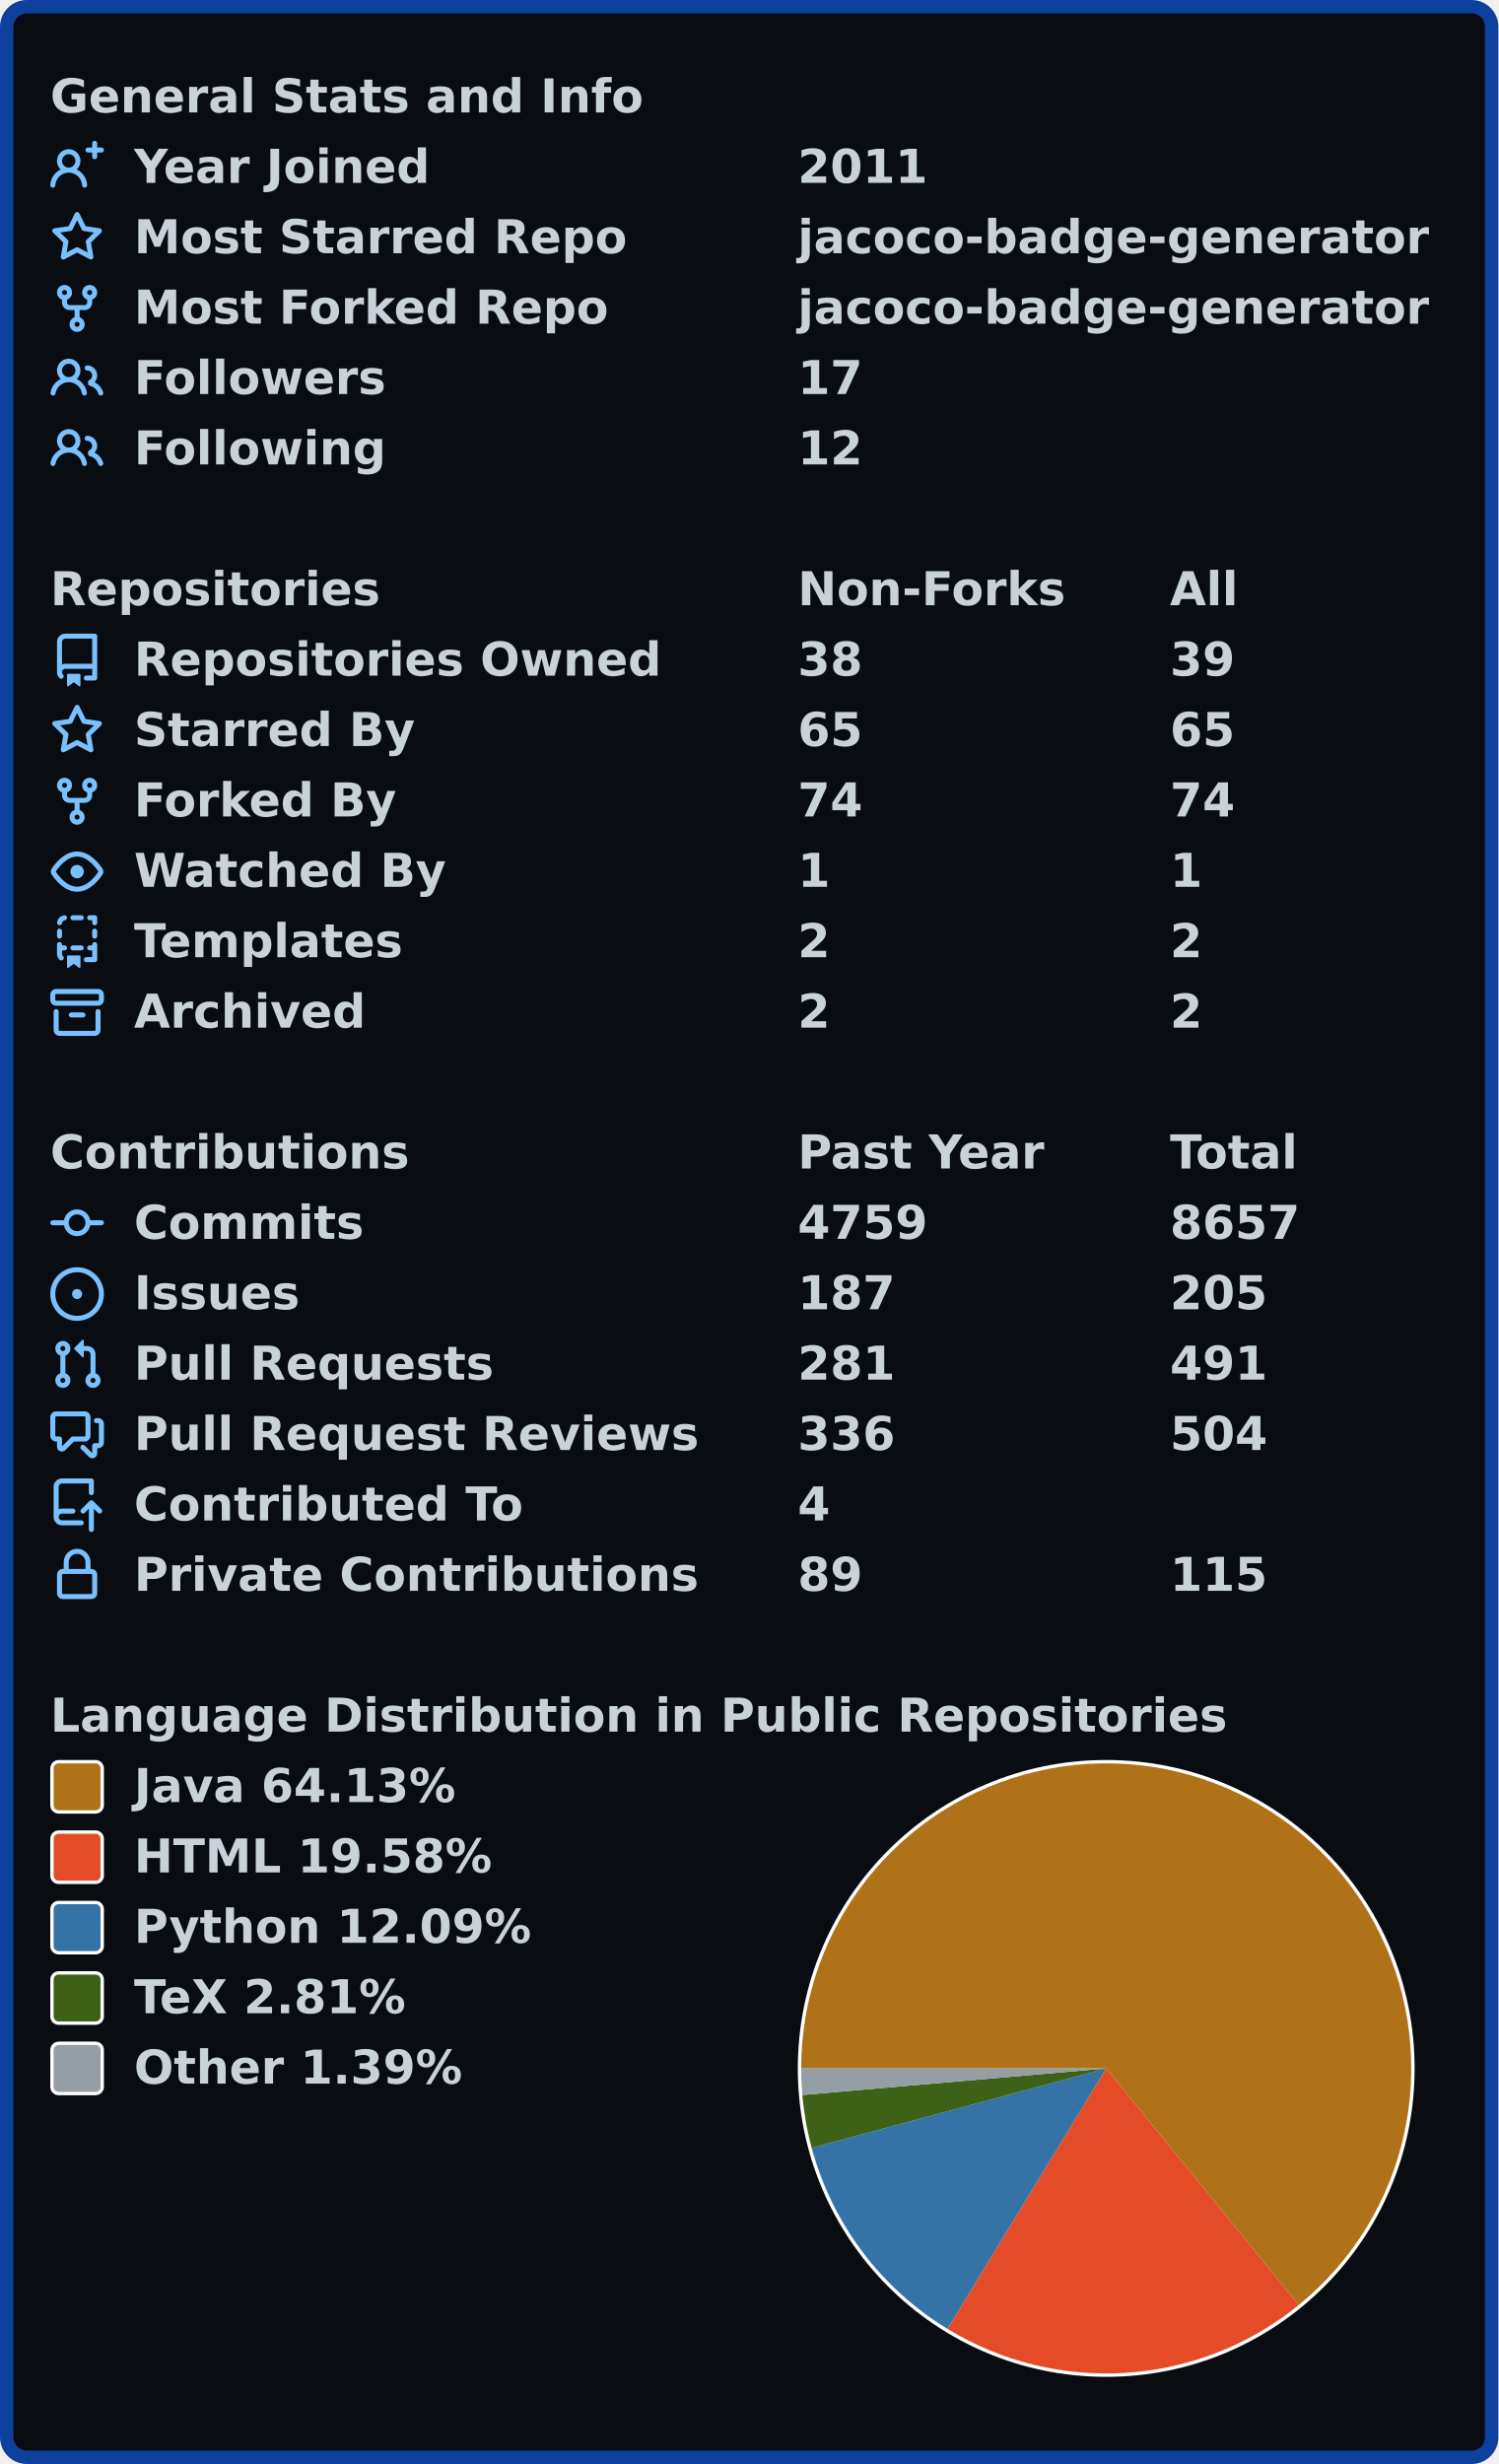
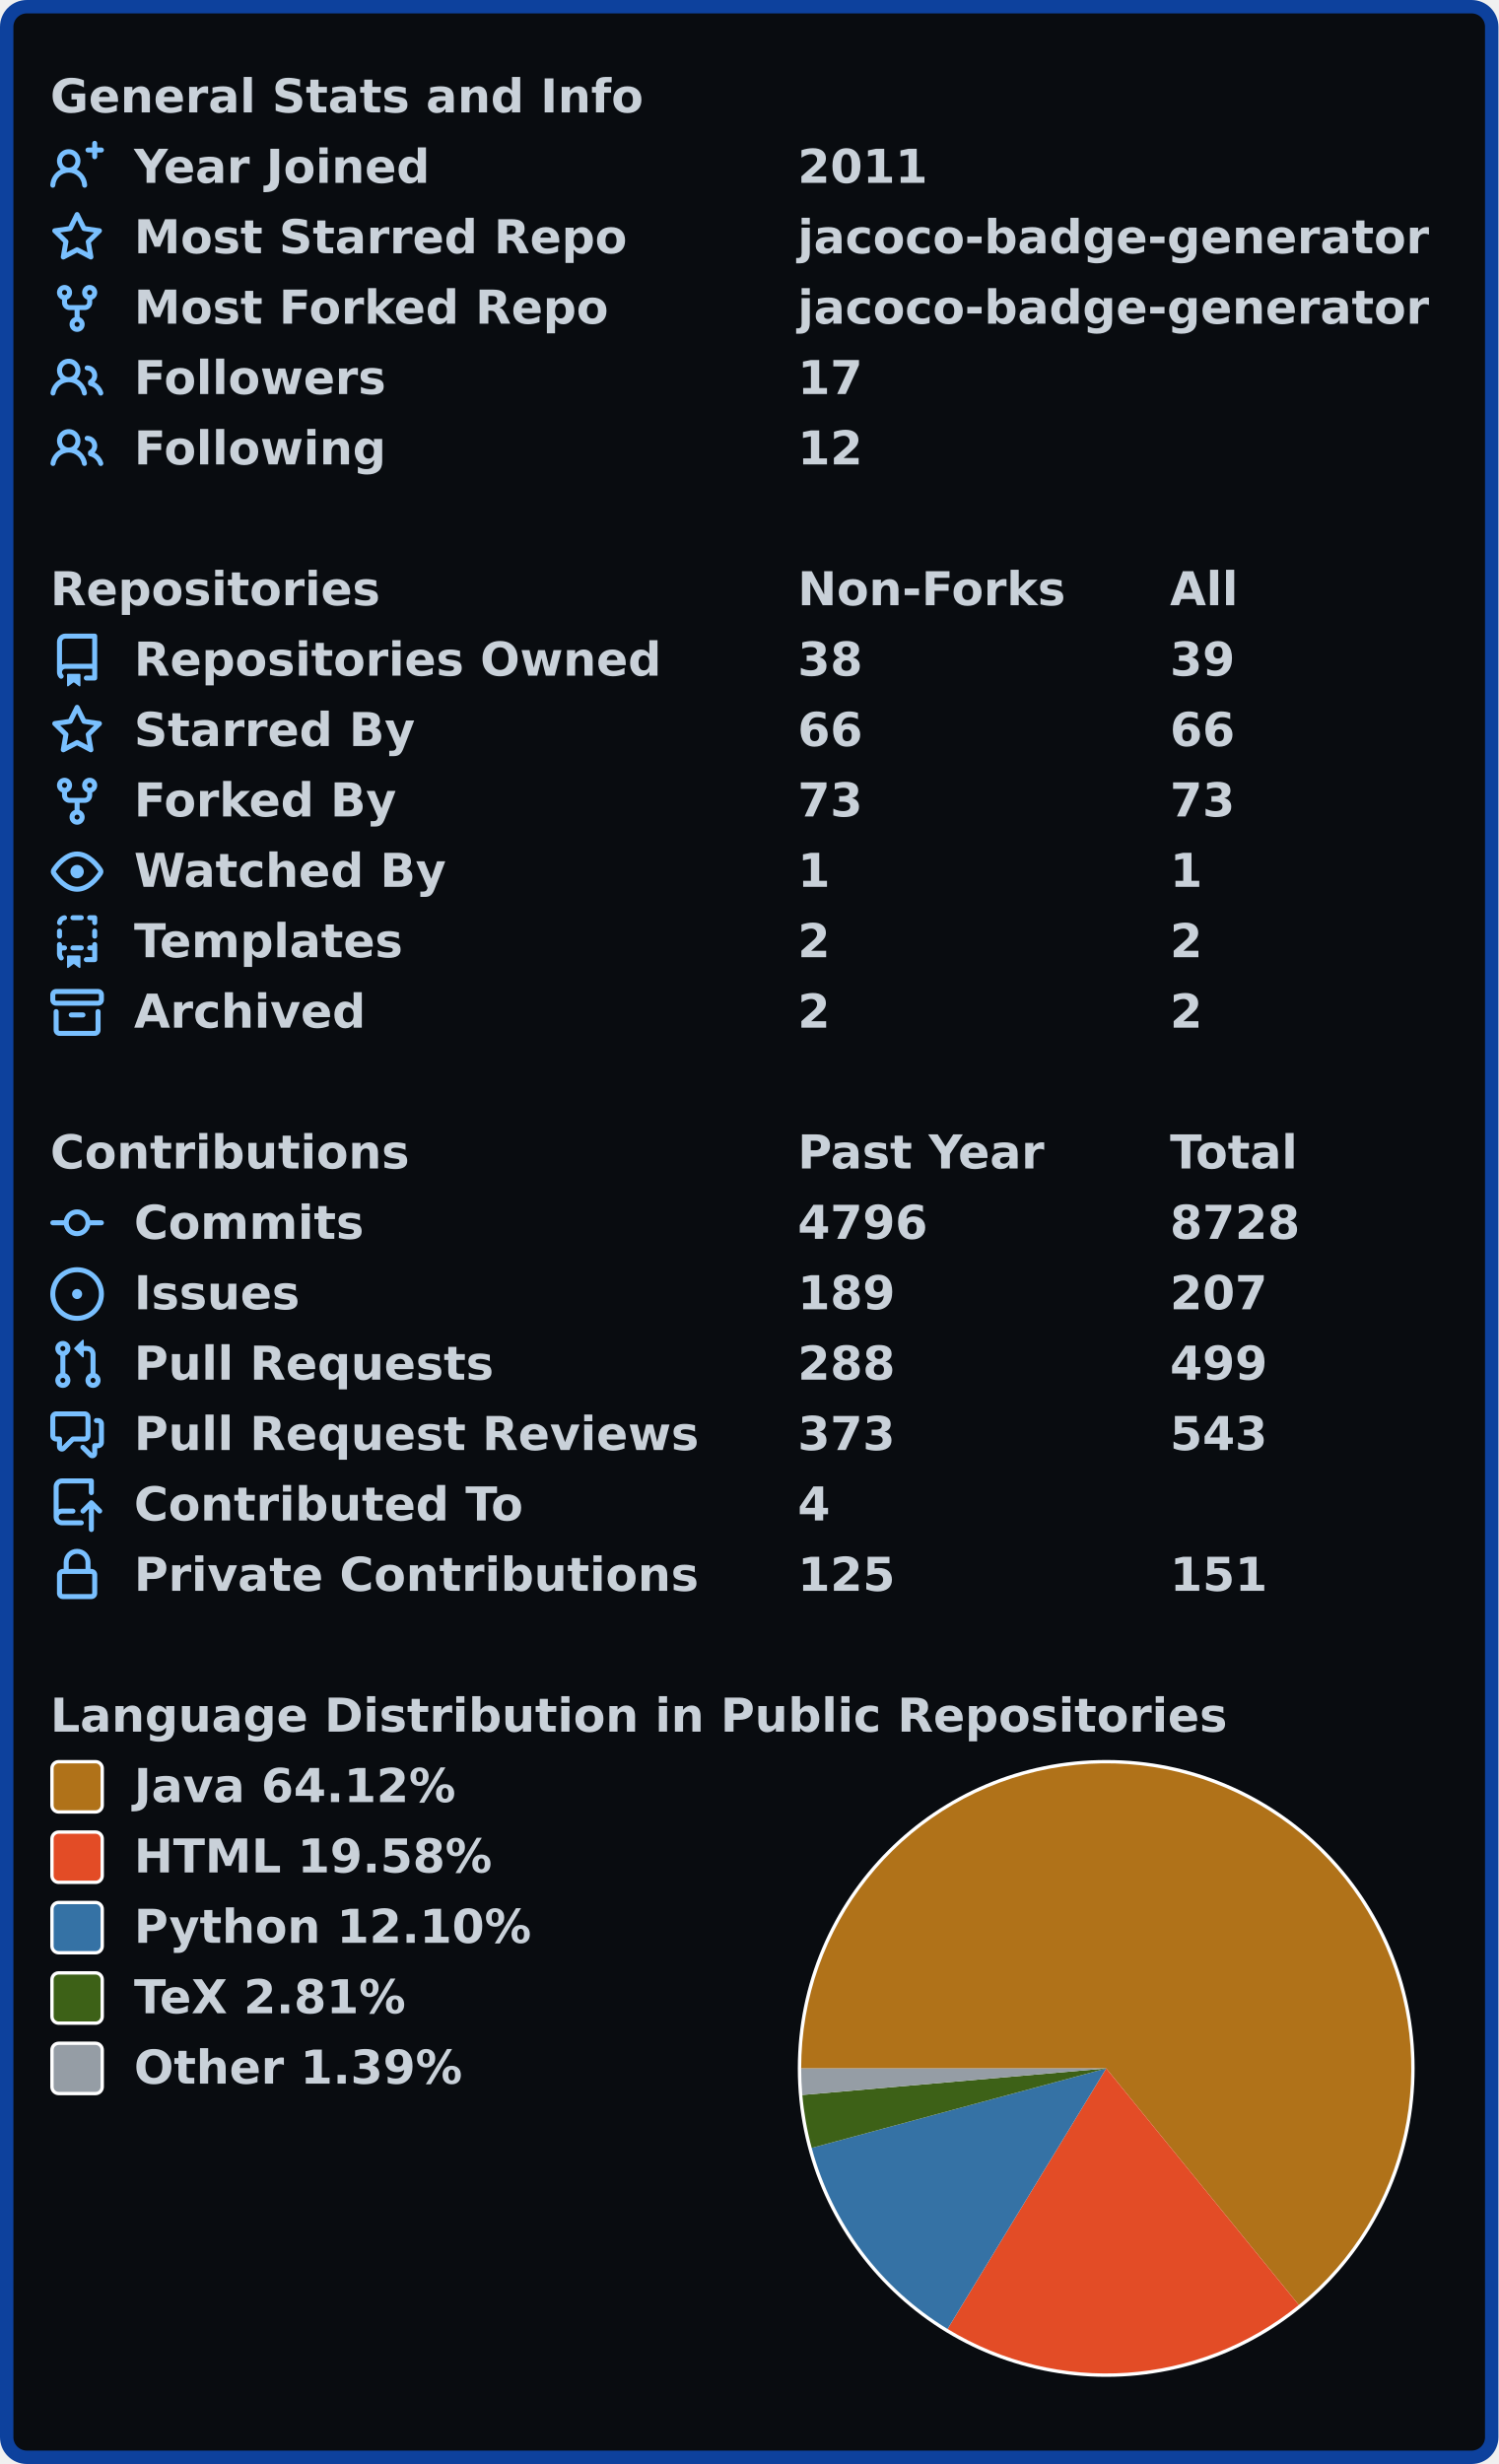
<svg xmlns="http://www.w3.org/2000/svg" width="447" height="735" viewBox="0 0 447 735" lang="en" xml:lang="en">
  <rect x="2" y="2" stroke-width="4" rx="6" width="443" height="731" stroke="#0d419d" fill="#090c10" />
  <g font-weight="600" font-size="110pt" font-family="Verdana,Geneva,DejaVu Sans,sans-serif" text-rendering="geometricPrecision">
    <g transform="translate(0, 21)" fill="#c9d1d9">
      <g transform="translate(15, 0)">
        <g transform="scale(0.095)">
          <text x="0" y="132" textLength="1851" lengthAdjust="spacingAndGlyphs">General Stats and Info</text>
        </g>
      </g>
      <g transform="translate(15, 21)">
        <path fill="#79c0ff" fill-rule="evenodd" d="M13.25 0a.75.75 0 01.75.75V2h1.25a.75.75 0 010 1.5H14v1.25a.75.75 0 01-1.5 0V3.5h-1.25a.75.75 0 010-1.5h1.25V.75a.75.75 0 01.75-.75zM5.5 4a2 2 0 100 4 2 2 0 000-4zm2.4 4.548a3.5 3.5 0 10-4.799 0 5.527 5.527 0 00-3.1 4.66.75.75 0 101.498.085A4.01 4.01 0 015.5 9.5a4.01 4.01 0 014.001 3.793.75.75 0 101.498-.086 5.527 5.527 0 00-3.1-4.659z" />
        <g transform="scale(0.095)">
          <text lengthAdjust="spacingAndGlyphs" textLength="932" x="263" y="132">Year Joined</text>
          <text lengthAdjust="spacingAndGlyphs" textLength="420" x="2347" y="132">2011</text>
        </g>
      </g>
      <g transform="translate(15, 42)">
        <path fill="#79c0ff" fill-rule="evenodd" d="M8 .25a.75.75 0 01.673.418l1.882 3.815 4.21.612a.75.75 0 01.416 1.279l-3.046 2.97.719 4.192a.75.75 0 01-1.088.791L8 12.347l-3.766 1.98a.75.75 0 01-1.088-.79l.72-4.194L.818 6.374a.75.75 0 01.416-1.28l4.21-.611L7.327.668A.75.75 0 018 .25zm0 2.445L6.615 5.5a.75.75 0 01-.564.41l-3.097.45 2.24 2.184a.75.75 0 01.216.664l-.528 3.084 2.769-1.456a.75.75 0 01.698 0l2.77 1.456-.53-3.084a.75.75 0 01.216-.664l2.24-2.183-3.096-.45a.75.75 0 01-.564-.41L8 2.694v.001z" />
        <g transform="scale(0.095)">
          <text lengthAdjust="spacingAndGlyphs" textLength="1532" x="263" y="132">Most Starred Repo</text>
          <text lengthAdjust="spacingAndGlyphs" textLength="1986" x="2347" y="132">jacoco-badge-generator</text>
        </g>
      </g>
      <g transform="translate(15, 63)">
        <path fill="#79c0ff" fill-rule="evenodd" d="M5 3.25a.75.75 0 11-1.5 0 .75.75 0 011.5 0zm0 2.122a2.25 2.25 0 10-1.5 0v.878A2.25 2.25 0 005.75 8.5h1.5v2.128a2.251 2.251 0 101.5 0V8.5h1.5a2.25 2.25 0 002.25-2.25v-.878a2.25 2.25 0 10-1.5 0v.878a.75.75 0 01-.75.75h-4.5A.75.75 0 015 6.25v-.878zm3.75 7.378a.75.75 0 11-1.5 0 .75.75 0 011.5 0zm3-8.75a.75.75 0 100-1.5.75.75 0 000 1.5z" />
        <g transform="scale(0.095)">
          <text lengthAdjust="spacingAndGlyphs" textLength="1485" x="263" y="132">Most Forked Repo</text>
          <text lengthAdjust="spacingAndGlyphs" textLength="1986" x="2347" y="132">jacoco-badge-generator</text>
        </g>
      </g>
      <g transform="translate(15, 84)">
        <path fill="#79c0ff" fill-rule="evenodd" d="M5.5 3.5a2 2 0 100 4 2 2 0 000-4zM2 5.5a3.5 3.5 0 115.898 2.549 5.507 5.507 0 013.034 4.084.75.75 0 11-1.482.235 4.001 4.001 0 00-7.9 0 .75.75 0 01-1.482-.236A5.507 5.507 0 013.102 8.05 3.49 3.49 0 012 5.5zM11 4a.75.75 0 100 1.5 1.5 1.5 0 01.666 2.844.75.75 0 00-.416.672v.352a.75.75 0 00.574.73c1.2.289 2.162 1.2 2.522 2.372a.75.75 0 101.434-.44 5.01 5.01 0 00-2.56-3.012A3 3 0 0011 4z" />
        <g transform="scale(0.095)">
          <text lengthAdjust="spacingAndGlyphs" textLength="778" x="263" y="132">Followers</text>
          <text lengthAdjust="spacingAndGlyphs" textLength="210" x="2347" y="132">17</text>
        </g>
      </g>
      <g transform="translate(15, 105)">
        <path fill="#79c0ff" fill-rule="evenodd" d="M5.5 3.5a2 2 0 100 4 2 2 0 000-4zM2 5.5a3.5 3.5 0 115.898 2.549 5.507 5.507 0 013.034 4.084.75.75 0 11-1.482.235 4.001 4.001 0 00-7.9 0 .75.75 0 01-1.482-.236A5.507 5.507 0 013.102 8.05 3.49 3.49 0 012 5.5zM11 4a.75.75 0 100 1.5 1.5 1.5 0 01.666 2.844.75.75 0 00-.416.672v.352a.75.75 0 00.574.73c1.2.289 2.162 1.2 2.522 2.372a.75.75 0 101.434-.44 5.01 5.01 0 00-2.56-3.012A3 3 0 0011 4z" />
        <g transform="scale(0.095)">
          <text lengthAdjust="spacingAndGlyphs" textLength="780" x="263" y="132">Following</text>
          <text lengthAdjust="spacingAndGlyphs" textLength="210" x="2347" y="132">12</text>
        </g>
      </g>
    </g>
    <g transform="translate(0, 168)" fill="#c9d1d9">
      <g transform="translate(15, 0)">
        <g transform="scale(0.095)">
          <text x="0" y="132" textLength="1020" lengthAdjust="spacingAndGlyphs">Repositories</text>
          <text x="2347" y="132" textLength="832" lengthAdjust="spacingAndGlyphs">Non-Forks</text>
          <text x="3516" y="132" textLength="206" lengthAdjust="spacingAndGlyphs">All</text>
        </g>
      </g>
      <g transform="translate(15, 21)">
        <path fill="#79c0ff" fill-rule="evenodd" d="M2 2.5A2.5 2.5 0 014.5 0h8.75a.75.75 0 01.75.75v12.5a.75.75 0 01-.75.75h-2.5a.75.75 0 110-1.5h1.75v-2h-8a1 1 0 00-.714 1.7.75.75 0 01-1.072 1.05A2.495 2.495 0 012 11.5v-9zm10.5-1V9h-8c-.356 0-.694.074-1 .208V2.5a1 1 0 011-1h8zM5 12.25v3.25a.25.25 0 00.4.2l1.45-1.087a.25.25 0 01.3 0L8.6 15.7a.25.25 0 00.4-.2v-3.25a.25.25 0 00-.25-.25h-3.5a.25.25 0 00-.25.25z" />
        <g transform="scale(0.095)">
          <text lengthAdjust="spacingAndGlyphs" textLength="1650" x="263" y="132">Repositories Owned</text>
          <text lengthAdjust="spacingAndGlyphs" textLength="210" x="2347" y="132">38</text>
          <text lengthAdjust="spacingAndGlyphs" textLength="210" x="3516" y="132">39</text>
        </g>
      </g>
      <g transform="translate(15, 42)">
        <path fill="#79c0ff" fill-rule="evenodd" d="M8 .25a.75.75 0 01.673.418l1.882 3.815 4.21.612a.75.75 0 01.416 1.279l-3.046 2.97.719 4.192a.75.75 0 01-1.088.791L8 12.347l-3.766 1.98a.75.75 0 01-1.088-.79l.72-4.194L.818 6.374a.75.75 0 01.416-1.28l4.21-.611L7.327.668A.75.75 0 018 .25zm0 2.445L6.615 5.5a.75.75 0 01-.564.41l-3.097.45 2.24 2.184a.75.75 0 01.216.664l-.528 3.084 2.769-1.456a.75.75 0 01.698 0l2.77 1.456-.53-3.084a.75.75 0 01.216-.664l2.24-2.183-3.096-.45a.75.75 0 01-.564-.41L8 2.694v.001z" />
        <g transform="scale(0.095)">
          <text lengthAdjust="spacingAndGlyphs" textLength="874" x="263" y="132">Starred By</text>
-           <text lengthAdjust="spacingAndGlyphs" textLength="210" x="2347" y="132">65</text>
-           <text lengthAdjust="spacingAndGlyphs" textLength="210" x="3516" y="132">65</text>
+           <text lengthAdjust="spacingAndGlyphs" textLength="210" x="2347" y="132">66</text>
+           <text lengthAdjust="spacingAndGlyphs" textLength="210" x="3516" y="132">66</text>
        </g>
      </g>
      <g transform="translate(15, 63)">
        <path fill="#79c0ff" fill-rule="evenodd" d="M5 3.25a.75.75 0 11-1.5 0 .75.75 0 011.5 0zm0 2.122a2.25 2.25 0 10-1.5 0v.878A2.25 2.25 0 005.75 8.5h1.5v2.128a2.251 2.251 0 101.5 0V8.5h1.5a2.25 2.25 0 002.25-2.25v-.878a2.25 2.25 0 10-1.5 0v.878a.75.75 0 01-.75.75h-4.5A.75.75 0 015 6.25v-.878zm3.75 7.378a.75.75 0 11-1.5 0 .75.75 0 011.5 0zm3-8.75a.75.75 0 100-1.5.75.75 0 000 1.5z" />
        <g transform="scale(0.095)">
          <text lengthAdjust="spacingAndGlyphs" textLength="828" x="263" y="132">Forked By</text>
-           <text lengthAdjust="spacingAndGlyphs" textLength="210" x="2347" y="132">74</text>
-           <text lengthAdjust="spacingAndGlyphs" textLength="210" x="3516" y="132">74</text>
+           <text lengthAdjust="spacingAndGlyphs" textLength="210" x="2347" y="132">73</text>
+           <text lengthAdjust="spacingAndGlyphs" textLength="210" x="3516" y="132">73</text>
        </g>
      </g>
      <g transform="translate(15, 84)">
        <path fill="#79c0ff" fill-rule="evenodd" d="M1.679 7.932c.412-.621 1.242-1.75 2.366-2.717C5.175 4.242 6.527 3.5 8 3.5c1.473 0 2.824.742 3.955 1.715 1.124.967 1.954 2.096 2.366 2.717a.119.119 0 010 .136c-.412.621-1.242 1.75-2.366 2.717C10.825 11.758 9.473 12.5 8 12.5c-1.473 0-2.824-.742-3.955-1.715C2.92 9.818 2.09 8.69 1.679 8.068a.119.119 0 010-.136zM8 2c-1.981 0-3.67.992-4.933 2.078C1.797 5.169.88 6.423.43 7.1a1.619 1.619 0 000 1.798c.45.678 1.367 1.932 2.637 3.024C4.329 13.008 6.019 14 8 14c1.981 0 3.67-.992 4.933-2.078 1.27-1.091 2.187-2.345 2.637-3.023a1.619 1.619 0 000-1.798c-.45-.678-1.367-1.932-2.637-3.023C11.671 2.992 9.981 2 8 2zm0 8a2 2 0 100-4 2 2 0 000 4z" />
        <g transform="scale(0.095)">
          <text lengthAdjust="spacingAndGlyphs" textLength="993" x="263" y="132">Watched By</text>
          <text lengthAdjust="spacingAndGlyphs" textLength="105" x="2347" y="132">1</text>
          <text lengthAdjust="spacingAndGlyphs" textLength="105" x="3516" y="132">1</text>
        </g>
      </g>
      <g transform="translate(15, 105)">
        <path fill="#79c0ff" fill-rule="evenodd" d="M6 .75A.75.75 0 016.75 0h2.5a.75.75 0 010 1.5h-2.5A.75.75 0 016 .75zm5 0a.75.75 0 01.75-.75h1.5a.75.75 0 01.75.75v1.5a.75.75 0 01-1.5 0V1.5h-.75A.75.75 0 0111 .75zM4.992.662a.75.75 0 01-.636.848c-.436.063-.783.41-.846.846a.75.75 0 01-1.485-.212A2.501 2.501 0 014.144.025a.75.75 0 01.848.637zM2.75 4a.75.75 0 01.75.75v1.5a.75.75 0 01-1.5 0v-1.5A.75.75 0 012.75 4zm10.5 0a.75.75 0 01.75.75v1.5a.75.75 0 01-1.5 0v-1.5a.75.75 0 01.75-.75zM2.75 8a.75.75 0 01.75.75v.268A1.72 1.72 0 013.75 9h.5a.75.75 0 010 1.5h-.5a.25.25 0 00-.25.25v.75c0 .28.114.532.3.714a.75.75 0 01-1.05 1.072A2.495 2.495 0 012 11.5V8.75A.75.75 0 012.75 8zm10.5 0a.75.75 0 01.75.75v4.5a.75.75 0 01-.75.75h-2.5a.75.75 0 010-1.5h1.75v-2h-.75a.75.75 0 010-1.5h.75v-.25a.75.75 0 01.75-.75zM6 9.75A.75.75 0 016.75 9h2.5a.75.75 0 010 1.5h-2.5A.75.75 0 016 9.75zm-1 2.5v3.25a.25.25 0 00.4.2l1.45-1.087a.25.25 0 01.3 0L8.6 15.7a.25.25 0 00.4-.2v-3.25a.25.25 0 00-.25-.25h-3.5a.25.25 0 00-.25.25z" />
        <g transform="scale(0.095)">
          <text lengthAdjust="spacingAndGlyphs" textLength="868" x="263" y="132">Templates</text>
          <text lengthAdjust="spacingAndGlyphs" textLength="105" x="2347" y="132">2</text>
          <text lengthAdjust="spacingAndGlyphs" textLength="105" x="3516" y="132">2</text>
        </g>
      </g>
      <g transform="translate(15, 126)">
        <path fill="#79c0ff" fill-rule="evenodd" d="M1.75 2.5a.25.25 0 00-.25.25v1.5c0 .138.112.25.25.25h12.5a.25.25 0 00.25-.25v-1.5a.25.25 0 00-.25-.25H1.75zM0 2.75C0 1.784.784 1 1.75 1h12.5c.966 0 1.75.784 1.75 1.75v1.5A1.75 1.75 0 0114.25 6H1.75A1.75 1.75 0 010 4.25v-1.5zM1.75 7a.75.75 0 01.75.75v5.5c0 .138.112.25.25.25h10.5a.25.25 0 00.25-.25v-5.5a.75.75 0 111.5 0v5.5A1.75 1.75 0 0113.25 15H2.75A1.75 1.75 0 011 13.25v-5.5A.75.75 0 011.75 7zm4.5 1a.75.75 0 000 1.5h3.5a.75.75 0 100-1.5h-3.5z" />
        <g transform="scale(0.095)">
          <text lengthAdjust="spacingAndGlyphs" textLength="726" x="263" y="132">Archived</text>
          <text lengthAdjust="spacingAndGlyphs" textLength="105" x="2347" y="132">2</text>
          <text lengthAdjust="spacingAndGlyphs" textLength="105" x="3516" y="132">2</text>
        </g>
      </g>
    </g>
    <g transform="translate(0, 336)" fill="#c9d1d9">
      <g transform="translate(15, 0)">
        <g transform="scale(0.095)">
          <text x="0" y="132" textLength="1112" lengthAdjust="spacingAndGlyphs">Contributions</text>
          <text x="2347" y="132" textLength="774" lengthAdjust="spacingAndGlyphs">Past Year</text>
          <text x="3516" y="132" textLength="414" lengthAdjust="spacingAndGlyphs">Total</text>
        </g>
      </g>
      <g transform="translate(15, 21)">
        <path fill="#79c0ff" fill-rule="evenodd" d="M10.5 7.75a2.5 2.5 0 11-5 0 2.5 2.5 0 015 0zm1.43.75a4.002 4.002 0 01-7.86 0H.75a.75.75 0 110-1.5h3.32a4.001 4.001 0 017.86 0h3.32a.75.75 0 110 1.5h-3.32z" />
        <g transform="scale(0.095)">
          <text lengthAdjust="spacingAndGlyphs" textLength="734" x="263" y="132">Commits</text>
-           <text lengthAdjust="spacingAndGlyphs" textLength="420" x="2347" y="132">4759</text>
-           <text lengthAdjust="spacingAndGlyphs" textLength="420" x="3516" y="132">8657</text>
+           <text lengthAdjust="spacingAndGlyphs" textLength="420" x="2347" y="132">4796</text>
+           <text lengthAdjust="spacingAndGlyphs" textLength="420" x="3516" y="132">8728</text>
        </g>
      </g>
      <g transform="translate(15, 42)">
        <path fill="#79c0ff" d="M8 9.5a1.5 1.5 0 100-3 1.5 1.5 0 000 3z" />
        <path fill="#79c0ff" fill-rule="evenodd" d="M8 0a8 8 0 100 16A8 8 0 008 0zM1.5 8a6.5 6.5 0 1113 0 6.5 6.5 0 01-13 0z" />
        <g transform="scale(0.095)">
          <text lengthAdjust="spacingAndGlyphs" textLength="512" x="263" y="132">Issues</text>
-           <text lengthAdjust="spacingAndGlyphs" textLength="315" x="2347" y="132">187</text>
-           <text lengthAdjust="spacingAndGlyphs" textLength="315" x="3516" y="132">205</text>
+           <text lengthAdjust="spacingAndGlyphs" textLength="315" x="2347" y="132">189</text>
+           <text lengthAdjust="spacingAndGlyphs" textLength="315" x="3516" y="132">207</text>
        </g>
      </g>
      <g transform="translate(15, 63)">
        <path fill="#79c0ff" fill-rule="evenodd" d="M7.177 3.073L9.573.677A.25.25 0 0110 .854v4.792a.25.25 0 01-.427.177L7.177 3.427a.25.25 0 010-.354zM3.75 2.5a.75.75 0 100 1.5.75.75 0 000-1.5zm-2.25.75a2.25 2.25 0 113 2.122v5.256a2.251 2.251 0 11-1.5 0V5.372A2.25 2.25 0 011.5 3.25zM11 2.5h-1V4h1a1 1 0 011 1v5.628a2.251 2.251 0 101.5 0V5A2.5 2.5 0 0011 2.5zm1 10.25a.75.75 0 111.5 0 .75.75 0 01-1.5 0zM3.75 12a.75.75 0 100 1.5.75.75 0 000-1.5z" />
        <g transform="scale(0.095)">
          <text lengthAdjust="spacingAndGlyphs" textLength="1113" x="263" y="132">Pull Requests</text>
-           <text lengthAdjust="spacingAndGlyphs" textLength="315" x="2347" y="132">281</text>
-           <text lengthAdjust="spacingAndGlyphs" textLength="315" x="3516" y="132">491</text>
+           <text lengthAdjust="spacingAndGlyphs" textLength="315" x="2347" y="132">288</text>
+           <text lengthAdjust="spacingAndGlyphs" textLength="315" x="3516" y="132">499</text>
        </g>
      </g>
      <g transform="translate(15, 84)">
        <path fill="#79c0ff" fill-rule="evenodd" d="M1.5 2.75a.25.25 0 01.25-.25h8.5a.25.25 0 01.25.25v5.5a.25.25 0 01-.25.25h-3.5a.75.75 0 00-.53.22L3.5 11.44V9.25a.75.75 0 00-.75-.75h-1a.25.25 0 01-.25-.25v-5.5zM1.75 1A1.75 1.75 0 000 2.75v5.5C0 9.216.784 10 1.75 10H2v1.543a1.457 1.457 0 002.487 1.03L7.061 10h3.189A1.75 1.75 0 0012 8.25v-5.5A1.75 1.75 0 0010.25 1h-8.5zM14.5 4.75a.25.25 0 00-.25-.25h-.5a.75.75 0 110-1.5h.5c.966 0 1.75.784 1.75 1.75v5.5A1.75 1.75 0 0114.25 12H14v1.543a1.457 1.457 0 01-2.487 1.03L9.22 12.28a.75.75 0 111.06-1.06l2.22 2.22v-2.19a.75.75 0 01.75-.75h1a.25.25 0 00.25-.25v-5.5z" />
        <g transform="scale(0.095)">
          <text lengthAdjust="spacingAndGlyphs" textLength="1762" x="263" y="132">Pull Request Reviews</text>
-           <text lengthAdjust="spacingAndGlyphs" textLength="315" x="2347" y="132">336</text>
-           <text lengthAdjust="spacingAndGlyphs" textLength="315" x="3516" y="132">504</text>
+           <text lengthAdjust="spacingAndGlyphs" textLength="315" x="2347" y="132">373</text>
+           <text lengthAdjust="spacingAndGlyphs" textLength="315" x="3516" y="132">543</text>
        </g>
      </g>
      <g transform="translate(15, 105)">
        <path fill="#79c0ff" fill-rule="evenodd" d="M1 2.5A2.5 2.5 0 013.5 0h8.75a.75.75 0 01.75.75v3.5a.75.75 0 01-1.5 0V1.5h-8a1 1 0 00-1 1v6.708A2.492 2.492 0 013.5 9h3.25a.75.75 0 010 1.5H3.5a1 1 0 100 2h5.75a.75.75 0 010 1.5H3.5A2.5 2.5 0 011 11.5v-9zm13.23 7.79a.75.75 0 001.06-1.06l-2.505-2.505a.75.75 0 00-1.06 0L9.22 9.229a.75.75 0 001.06 1.061l1.225-1.224v6.184a.75.75 0 001.5 0V9.066l1.224 1.224z" />
        <g transform="scale(0.095)">
          <text lengthAdjust="spacingAndGlyphs" textLength="1234" x="263" y="132">Contributed To</text>
          <text lengthAdjust="spacingAndGlyphs" textLength="105" x="2347" y="132">4</text>
        </g>
      </g>
      <g transform="translate(15, 126)">
        <path fill="#79c0ff" fill-rule="evenodd" d="M4 4v2h-.25A1.75 1.75 0 002 7.75v5.5c0 .966.784 1.75 1.75 1.75h8.5A1.75 1.75 0 0014 13.25v-5.5A1.75 1.75 0 0012.25 6H12V4a4 4 0 10-8 0zm6.5 2V4a2.5 2.5 0 00-5 0v2h5zM12 7.5h.25a.25.25 0 01.25.25v5.5a.25.25 0 01-.25.25h-8.5a.25.25 0 01-.25-.25v-5.5a.25.25 0 01.25-.25H12z" />
        <g transform="scale(0.095)">
          <text lengthAdjust="spacingAndGlyphs" textLength="1742" x="263" y="132">Private Contributions</text>
-           <text lengthAdjust="spacingAndGlyphs" textLength="210" x="2347" y="132">89</text>
-           <text lengthAdjust="spacingAndGlyphs" textLength="315" x="3516" y="132">115</text>
+           <text lengthAdjust="spacingAndGlyphs" textLength="315" x="2347" y="132">125</text>
+           <text lengthAdjust="spacingAndGlyphs" textLength="315" x="3516" y="132">151</text>
        </g>
      </g>
    </g>
    <g transform="translate(0, 504)" fill="#c9d1d9">
      <g transform="translate(15, 0)">
        <g transform="scale(0.095)">
          <text x="0" y="132" textLength="3652" lengthAdjust="spacingAndGlyphs">Language Distribution in Public Repositories</text>
        </g>
      </g>
      <g transform="translate(238, 21)">
        <circle cx="92" cy="92" r="92" fill="#ffffff" />
      </g>
      <g transform="translate(239, 22)">
-         <path fill-rule="evenodd" fill="#b07219" d="M 0.0,91 A 91 91 0 1 1 148.437 161.583 L 91,91 Z" />
-         <path fill-rule="evenodd" fill="#e34c26" d="M 148.437,161.583 A 91 91 0 0 1 43.64 168.705 L 91,91 Z" />
-         <path fill-rule="evenodd" fill="#3572A5" d="M 43.64,168.705 A 91 91 0 0 1 3.142 114.707 L 91,91 Z" />
-         <path fill-rule="evenodd" fill="#3D6117" d="M 3.142,114.707 A 91 91 0 0 1 0.345 98.919 L 91,91 Z" />
-         <path fill-rule="evenodd" fill="#959da5" d="M 0.345,98.919 A 91 91 0 0 1 0.0 91 L 91,91 Z" />
+         <path fill-rule="evenodd" fill="#b07219" d="M 0.0,91 A 91 91 0 1 1 148.453 161.57 L 91,91 Z" />
+         <path fill-rule="evenodd" fill="#e34c26" d="M 148.453,161.57 A 91 91 0 0 1 43.664 168.719 L 91,91 Z" />
+         <path fill-rule="evenodd" fill="#3572A5" d="M 43.664,168.719 A 91 91 0 0 1 3.143 114.708 L 91,91 Z" />
+         <path fill-rule="evenodd" fill="#3D6117" d="M 3.143,114.708 A 91 91 0 0 1 0.345 98.92 L 91,91 Z" />
+         <path fill-rule="evenodd" fill="#959da5" d="M 0.345,98.92 A 91 91 0 0 1 0.0 91 L 91,91 Z" />
      </g>
      <g transform="translate(15, 21)">
        <rect x="0.5" y="0.5" rx="2" width="15" height="15" fill="#b07219" stroke-width="1" stroke="#ffffff" />
-         <text transform="scale(0.095)" x="263" y="132" textLength="1038" lengthAdjust="spacingAndGlyphs">Java 64.13%</text>
+         <text transform="scale(0.095)" x="263" y="132" textLength="1038" lengthAdjust="spacingAndGlyphs">Java 64.12%</text>
      </g>
      <g transform="translate(15, 42)">
        <rect x="0.5" y="0.5" rx="2" width="15" height="15" fill="#e34c26" stroke-width="1" stroke="#ffffff" />
        <text transform="scale(0.095)" x="263" y="132" textLength="1142" lengthAdjust="spacingAndGlyphs">HTML 19.58%</text>
      </g>
      <g transform="translate(15, 63)">
        <rect x="0.5" y="0.5" rx="2" width="15" height="15" fill="#3572A5" stroke-width="1" stroke="#ffffff" />
-         <text transform="scale(0.095)" x="263" y="132" textLength="1254" lengthAdjust="spacingAndGlyphs">Python 12.09%</text>
+         <text transform="scale(0.095)" x="263" y="132" textLength="1254" lengthAdjust="spacingAndGlyphs">Python 12.10%</text>
      </g>
      <g transform="translate(15, 84)">
        <rect x="0.5" y="0.5" rx="2" width="15" height="15" fill="#3D6117" stroke-width="1" stroke="#ffffff" />
        <text transform="scale(0.095)" x="263" y="132" textLength="894" lengthAdjust="spacingAndGlyphs">TeX 2.81%</text>
      </g>
      <g transform="translate(15, 105)">
        <rect x="0.5" y="0.5" rx="2" width="15" height="15" fill="#959da5" stroke-width="1" stroke="#ffffff" />
        <text transform="scale(0.095)" x="263" y="132" textLength="1047" lengthAdjust="spacingAndGlyphs">Other 1.39%</text>
      </g>
    </g>
  </g>
</svg>
